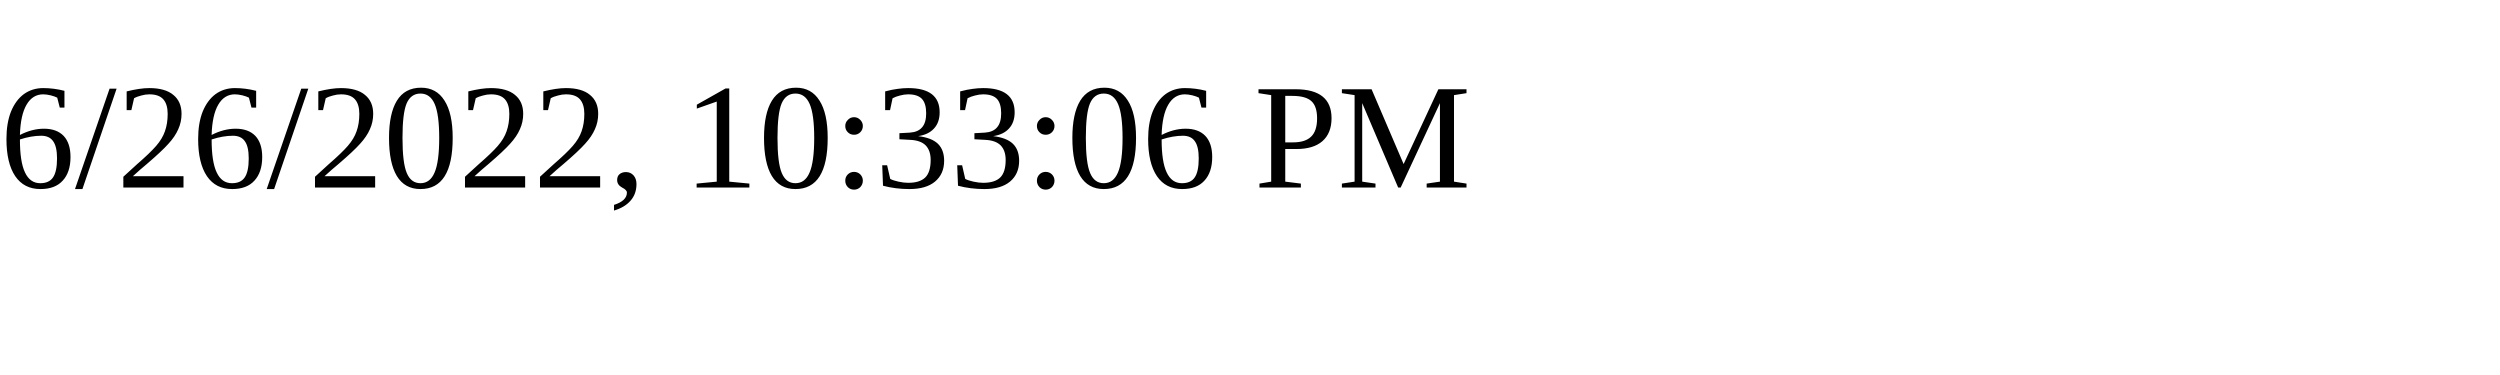
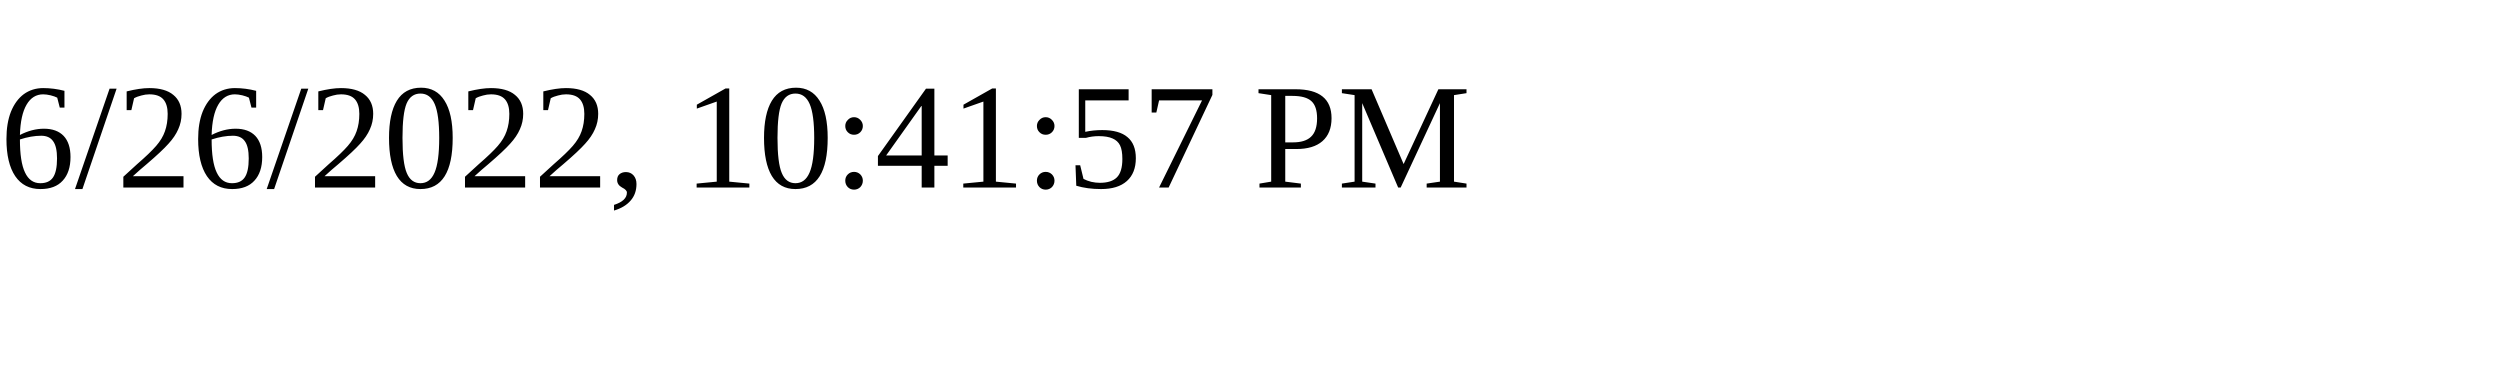
<svg xmlns="http://www.w3.org/2000/svg" height="30" width="200">
-   <text x="0" y="15">6/26/2022, 10:33:06 PM</text>
+   <text x="0" y="15">6/26/2022, 10:41:57 PM</text>
</svg>
